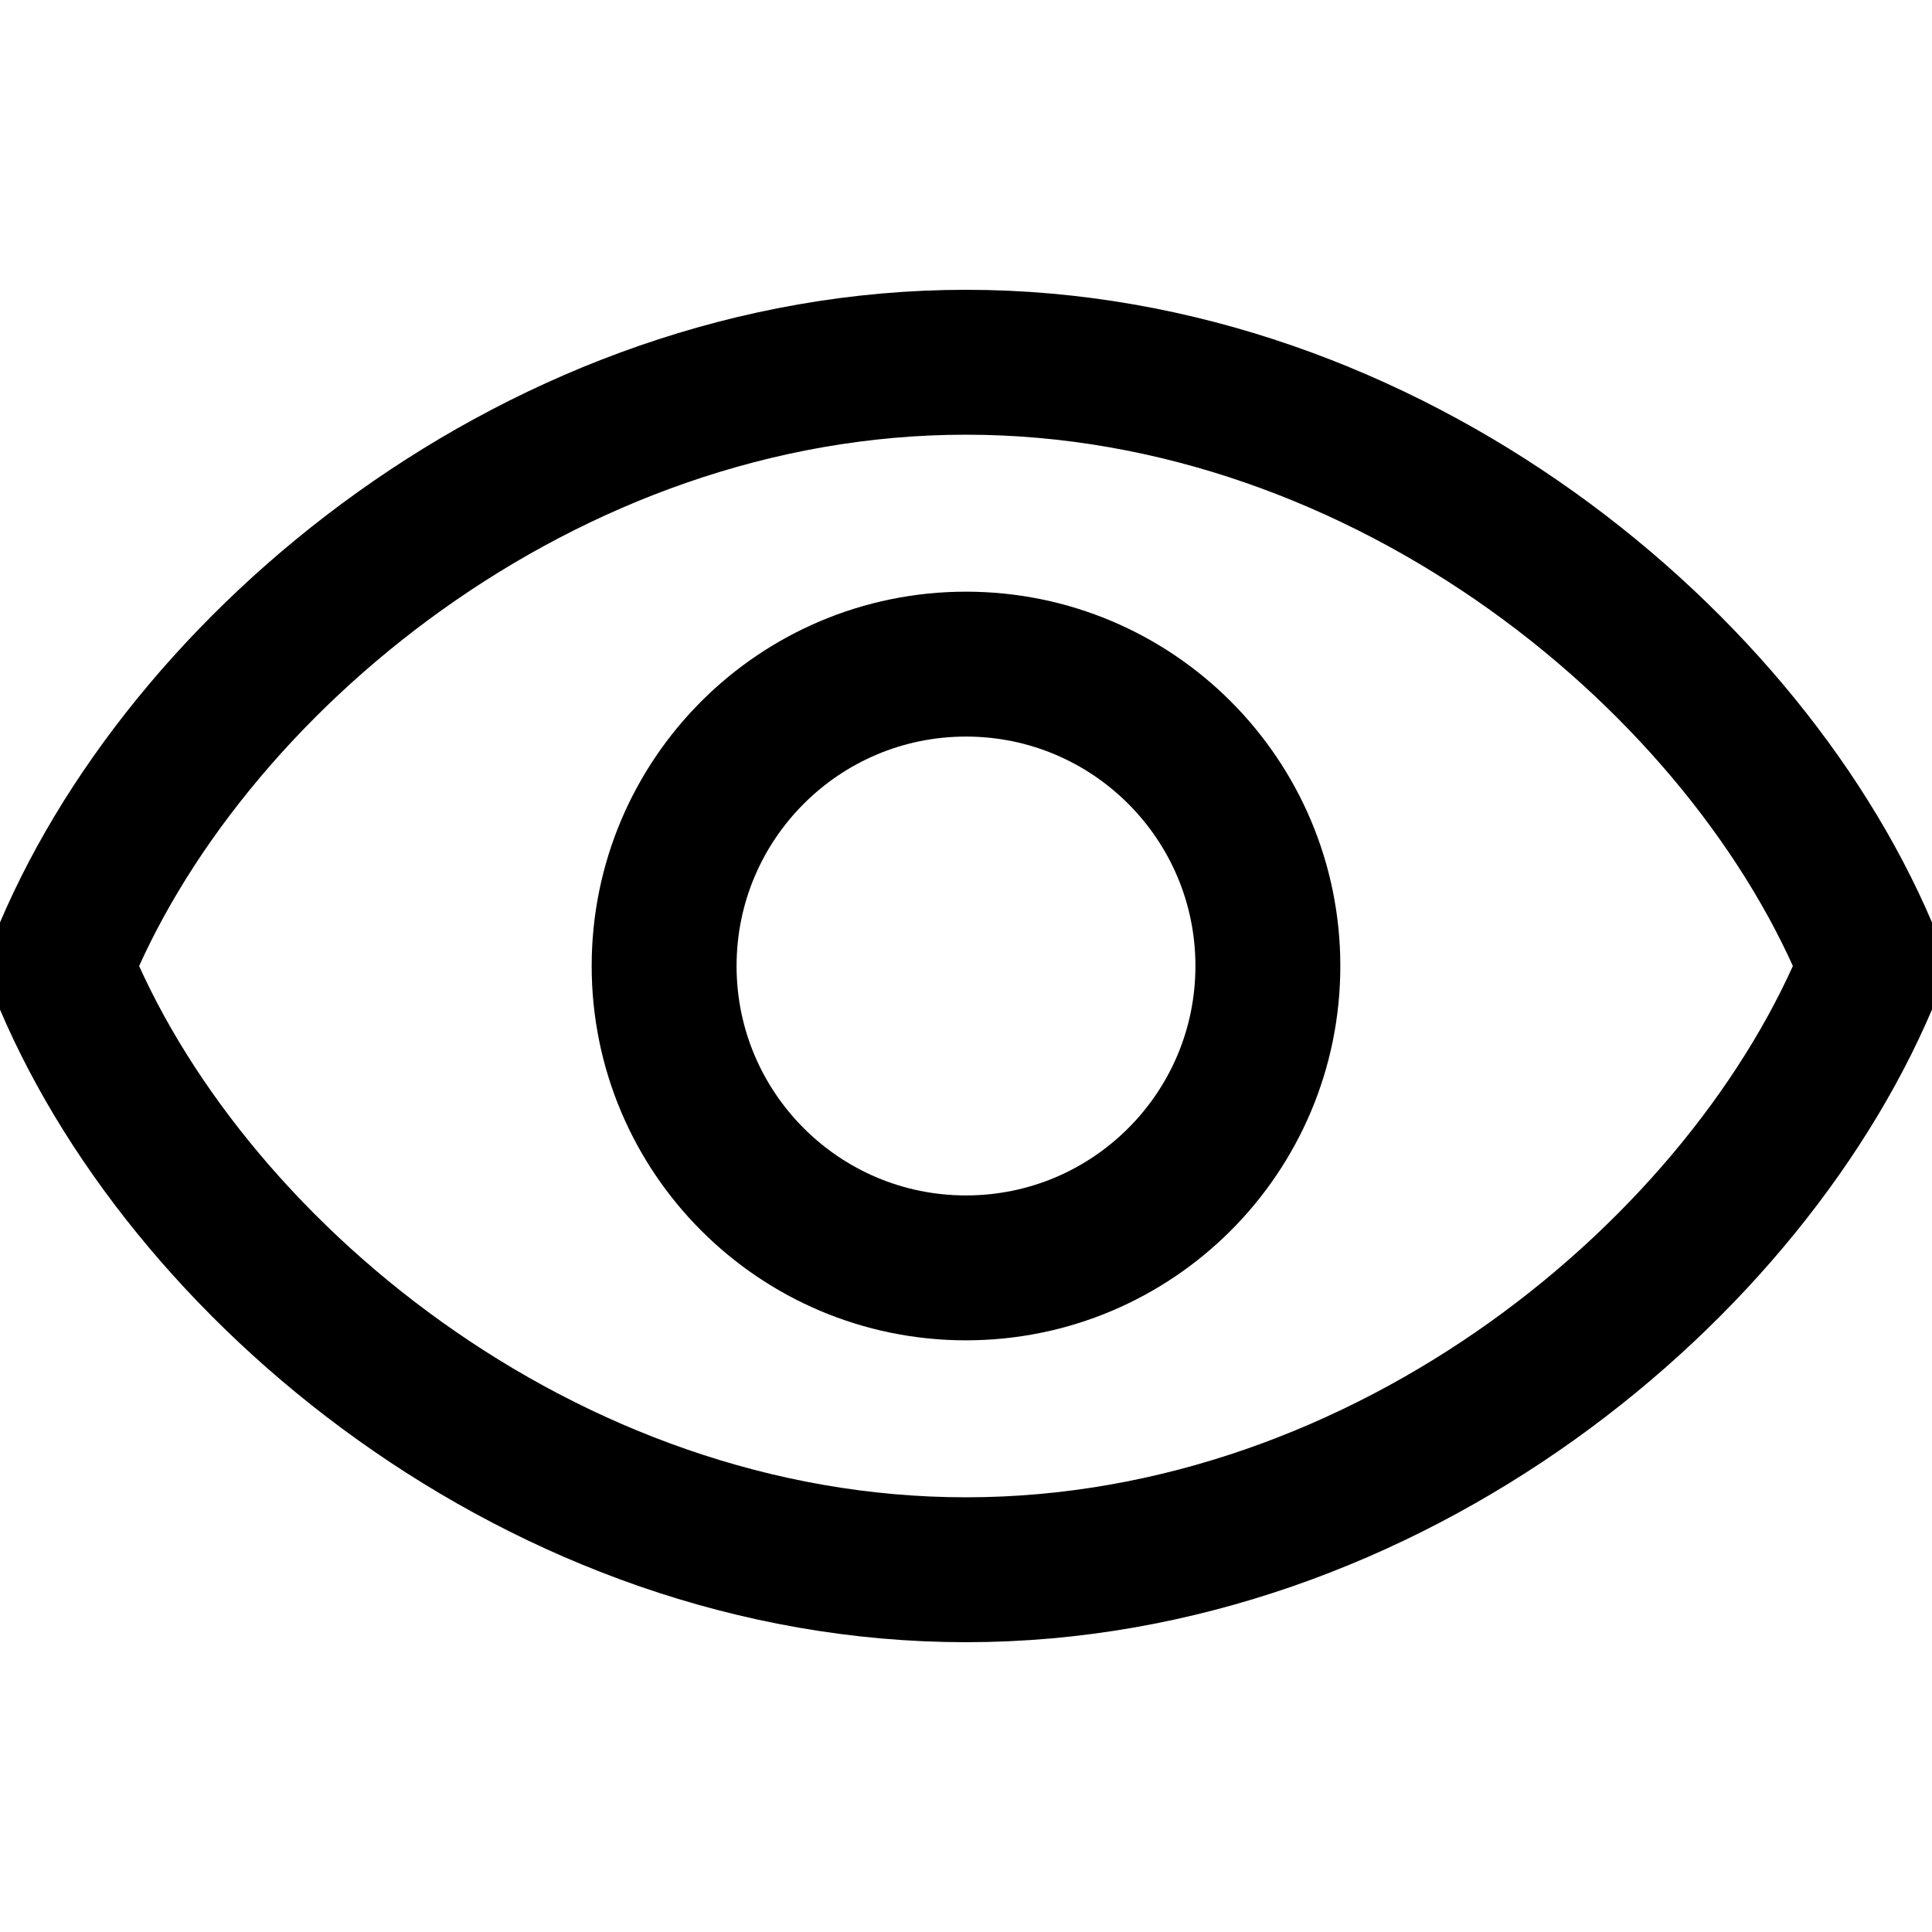
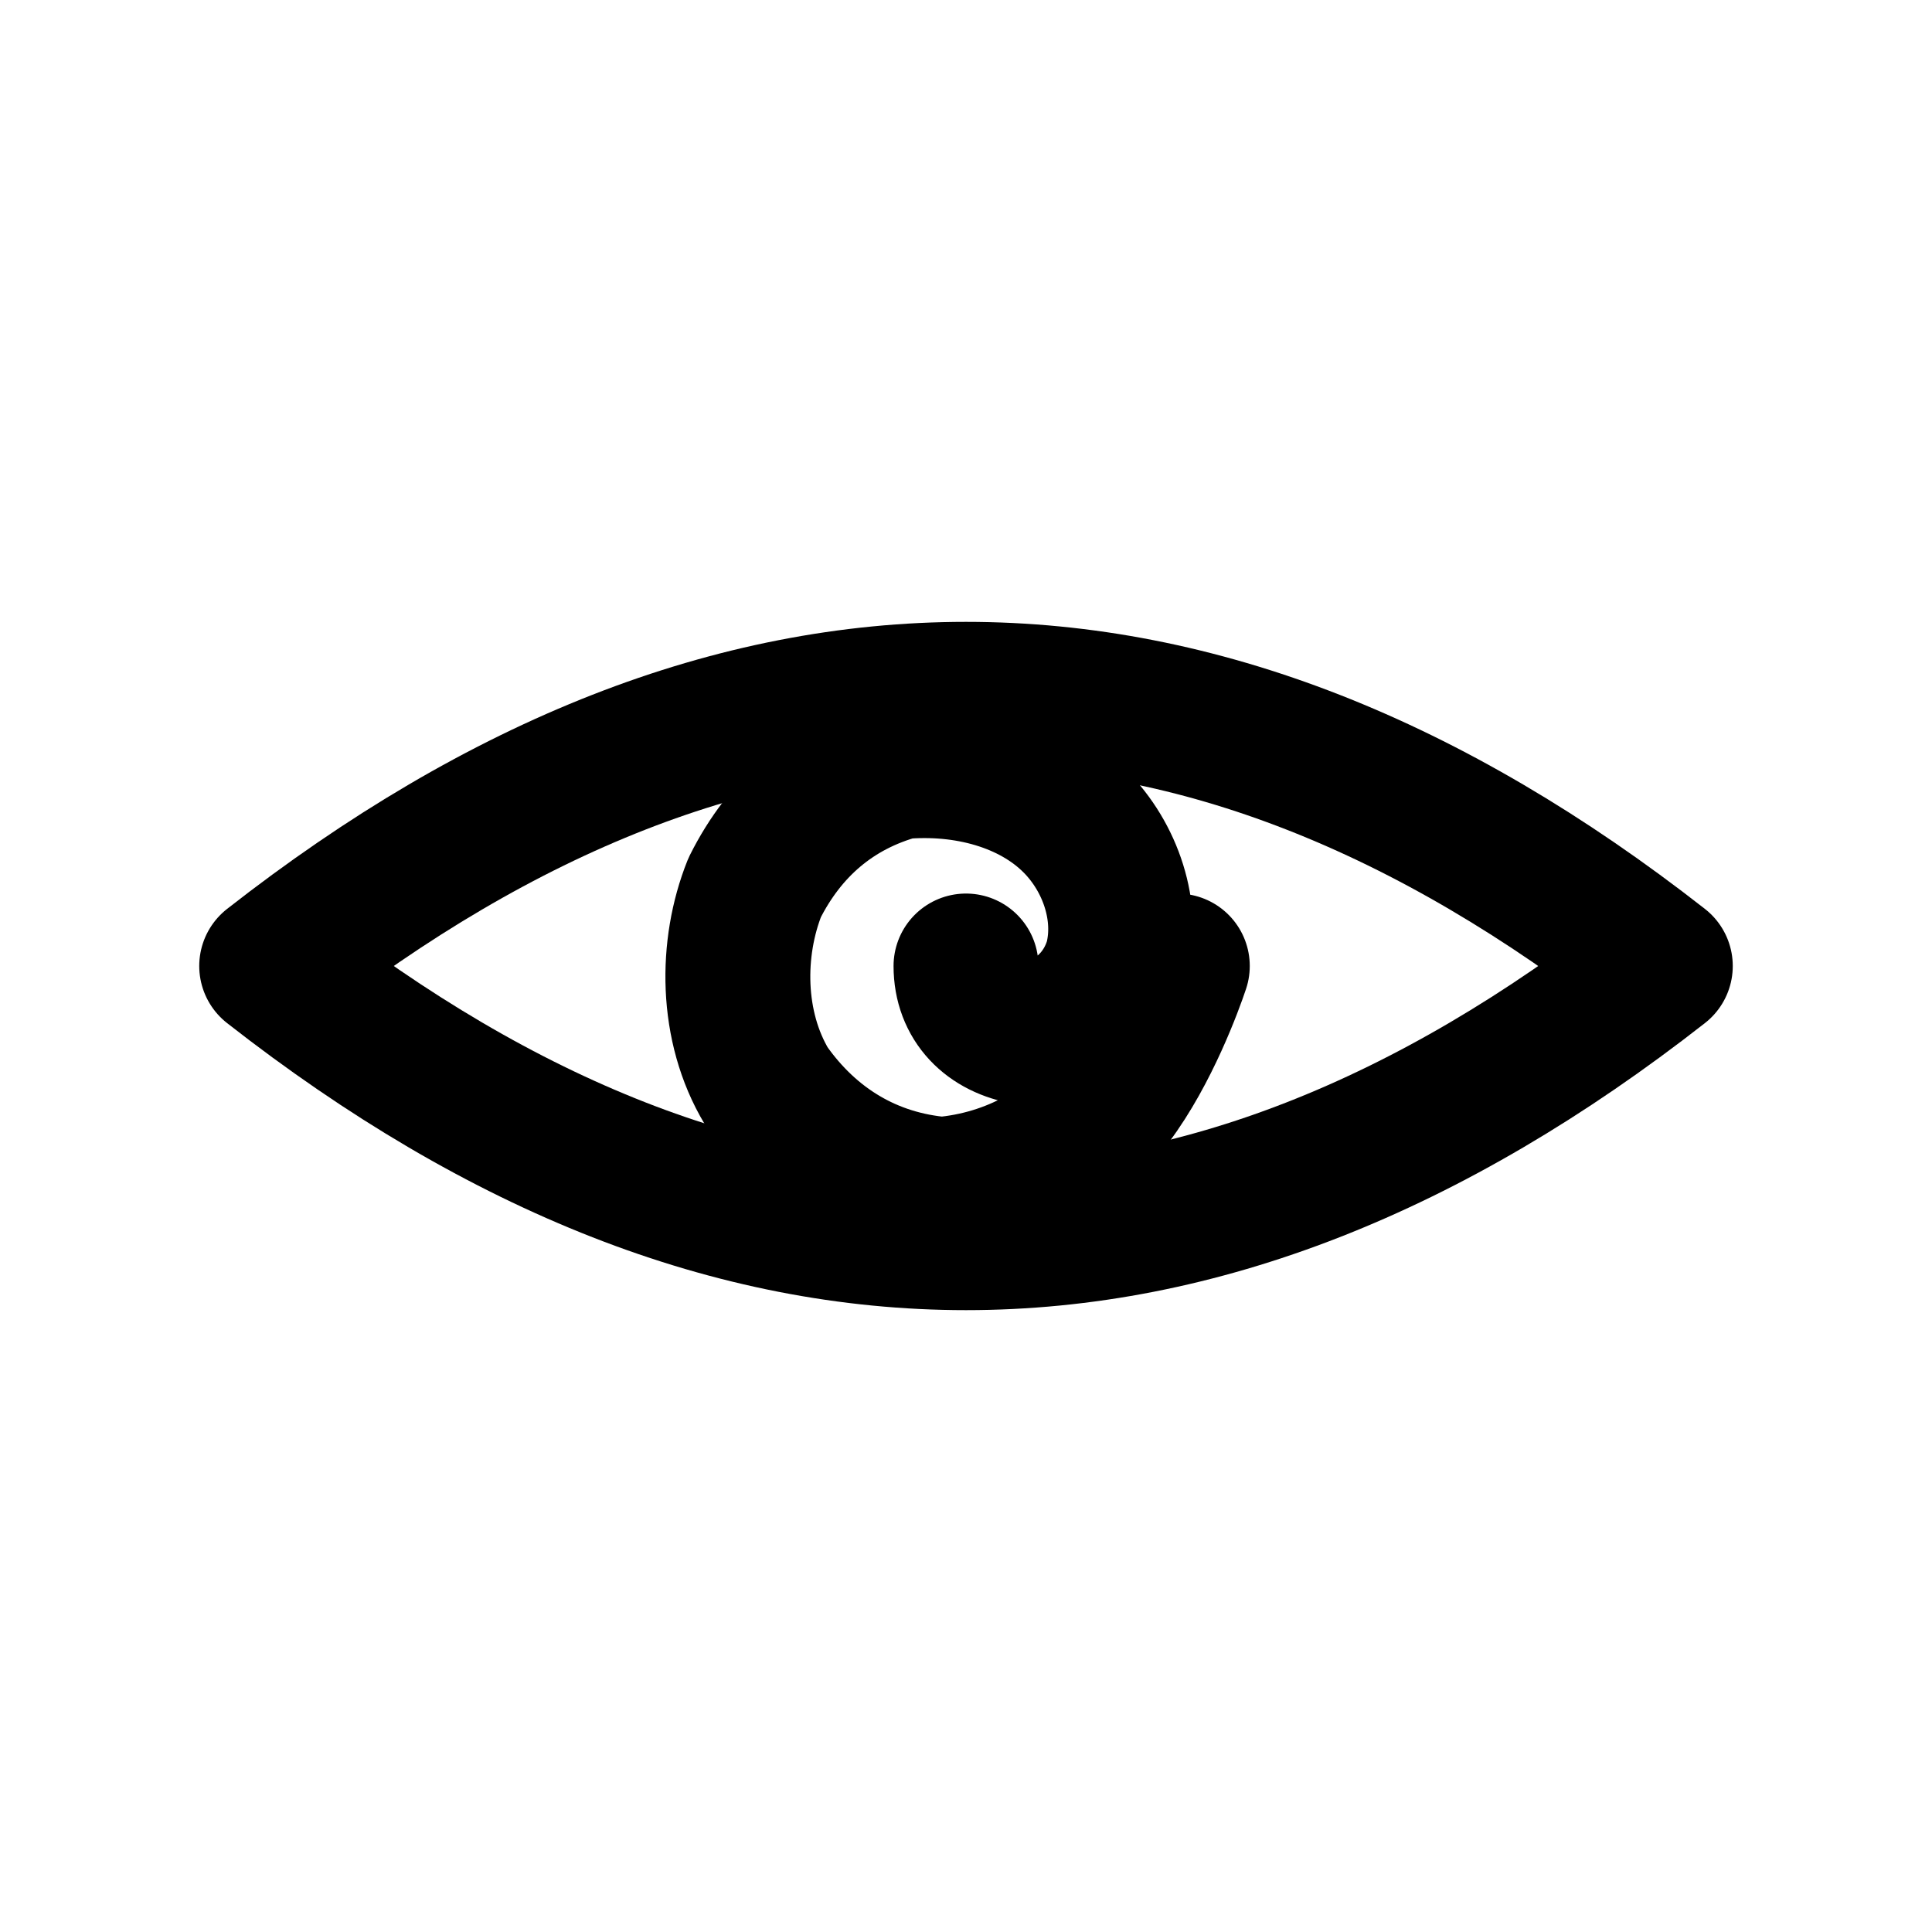
<svg xmlns="http://www.w3.org/2000/svg" width="16" height="16" viewBox="0 0 16 16" fill="none">
-   <path d="M8 3C4.5 3 1.5 5.5 0.5 8C1.5 10.5 4.5 13 8 13C11.5 13 14.5 10.5 15.5 8C14.5 5.5 11.5 3 8 3Z" stroke="currentColor" stroke-width="1.2" fill="none" />
-   <circle cx="8" cy="8" r="2.5" stroke="currentColor" stroke-width="1.2" fill="none" />
+   <g stroke="currentColor" stroke-width="1.2" stroke-linecap="round" stroke-linejoin="round" fill="none">
+     <path d="M 2.25 8 Q 8 3.5 13.75 8 Q 8 12.5 2.25 8 Z" />
+     <path d="M 9.75 8 C 9.7 8.15 9.5 8.7 9.2 9.1 C 8.9 9.5 8.4 9.8 7.8 9.85 C 7.2 9.8 6.7 9.5 6.35 9 C 6.05 8.5 6.05 7.85 6.25 7.35 C 6.5 6.85 6.9 6.5 7.45 6.35 C 8 6.3 8.55 6.45 8.9 6.8 C 9.2 7.1 9.35 7.55 9.25 7.95 C 9.15 8.3 8.85 8.55 8.5 8.55 C 8.2 8.5 8 8.3 8 8" />
+   </g>
</svg>
